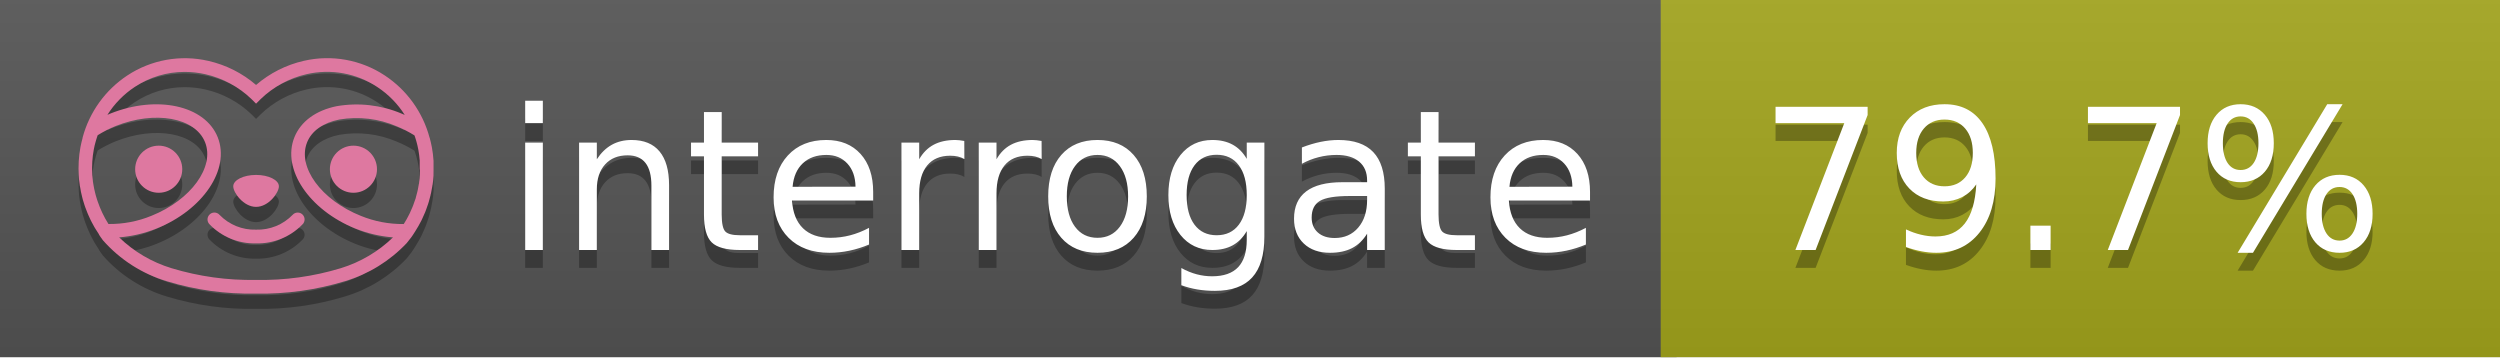
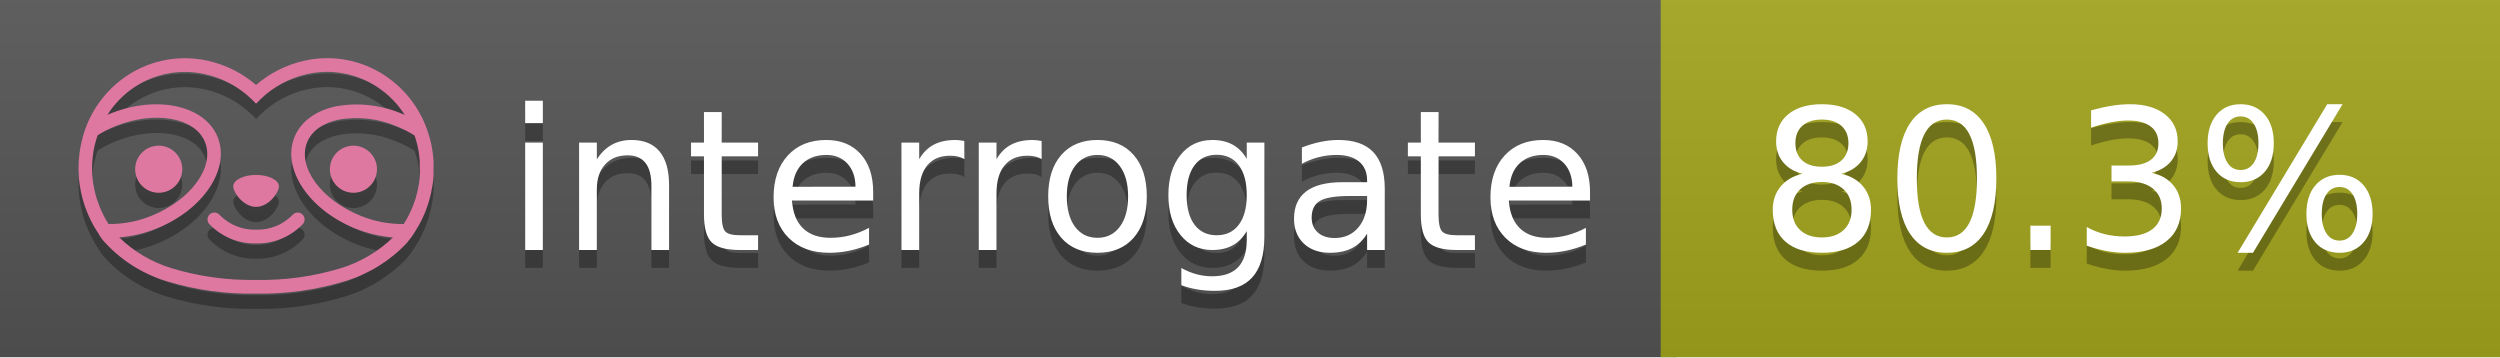
<svg xmlns="http://www.w3.org/2000/svg" width="140" height="20" viewBox="0 0 140 20" version="1.1" xml:space="preserve" style="fill-rule:evenodd;clip-rule:evenodd;stroke-linejoin:round;stroke-miterlimit:2;">
  <g transform="matrix(1,0,0,1,22,0)">
    <g id="backgrounds" transform="matrix(1.32789,0,0,1,-22.3892,0)">
      <rect x="0" y="0" width="71" height="20" style="fill:rgb(85,85,85);" />
    </g>
    <rect x="71" y="0" width="47" height="20" data-interrogate="color" style="fill:#a4a61d" />
    <g transform="matrix(1.19746,0,0,1,-22.3744,-4.85723e-16)">
      <rect x="0" y="0" width="118" height="20" style="fill:url(#_Linear1);" />
    </g>
  </g>
  <g fill="#fff" text-anchor="middle" font-family="DejaVu Sans,Verdana,Geneva,sans-serif" font-size="110">
    <text x="590" y="150" fill="#010101" fill-opacity=".3" transform="scale(.1)" textLength="610">interrogate</text>
    <text x="590" y="140" transform="scale(.1)" textLength="610">interrogate</text>
-     <text x="1160" y="150" fill="#010101" fill-opacity=".3" transform="scale(.1)" textLength="370" data-interrogate="result">79.7%</text>
-     <text x="1160" y="140" transform="scale(.1)" textLength="370" data-interrogate="result">79.7%</text>
+     <text x="1160" y="150" fill="#010101" fill-opacity=".3" transform="scale(.1)" textLength="370" data-interrogate="result">80.3%</text>
+     <text x="1160" y="140" transform="scale(.1)" textLength="370" data-interrogate="result">80.3%</text>
  </g>
  <g id="logo-shadow" transform="matrix(0.854876,0,0,0.854876,-6.73514,1.732)">
    <g transform="matrix(0.299012,0,0,0.299012,9.70229,-6.68582)">
      <path d="M50,64.25C52.76,64.25 55,61.13 55,59.75C55,58.37 52.76,57.25 50,57.25C47.24,57.25 45,58.37 45,59.75C45,61.13 47.24,64.25 50,64.25Z" style="fill:rgb(1,1,1);fill-opacity:0.3;fill-rule:nonzero;" />
    </g>
    <g transform="matrix(0.299012,0,0,0.299012,9.70229,-6.68582)">
      <path d="M88,49.05C86.506,43.475 83.018,38.638 78.2,35.46C72.969,32.002 66.539,30.844 60.43,32.26C56.576,33.145 52.995,34.958 50,37.54C46.998,34.958 43.411,33.149 39.55,32.27C33.441,30.853 27.011,32.011 21.78,35.47C16.97,38.652 13.489,43.489 12,49.06L12,49.13C11.82,49.79 11.66,50.46 11.53,51.13C11.146,53.207 11.021,55.323 11.16,57.43C11.16,58.03 11.26,58.63 11.34,59.23C11.34,59.51 11.43,59.79 11.48,60.07C11.53,60.35 11.58,60.68 11.64,60.98C11.7,61.28 11.8,61.69 11.89,62.05C11.98,62.41 11.99,62.47 12.05,62.68C12.16,63.07 12.28,63.46 12.41,63.84L12.58,64.34C12.72,64.74 12.88,65.14 13.04,65.53L13.23,65.98C13.403,66.373 13.583,66.767 13.77,67.16L13.99,67.59C14.19,67.97 14.39,68.35 14.61,68.73L14.87,69.15C15.1,69.52 15.33,69.89 15.58,70.26L15.58,70.32L15.99,70.93C16.14,71.14 16.29,71.36 16.45,71.57C20.206,75.83 25.086,78.95 30.53,80.57C36.839,82.48 43.41,83.385 50,83.25C56.599,83.374 63.177,82.456 69.49,80.53C74.644,78.978 79.303,76.102 83,72.19C83.34,71.78 83.65,71.35 84,70.92L84.18,70.66L84.33,70.44L84.41,70.32C84.55,70.12 84.67,69.9 84.81,69.7C85.07,69.3 85.32,68.89 85.55,68.48C85.78,68.07 86.02,67.65 86.23,67.22C86.31,67.05 86.39,66.88 86.47,66.7C86.67,66.28 86.85,65.87 87.03,65.44L87.23,64.92C87.397,64.487 87.55,64.05 87.69,63.61L87.85,63.09C87.98,62.64 88.1,62.19 88.21,61.74C88.21,61.57 88.3,61.39 88.33,61.22C88.43,60.75 88.52,60.22 88.6,59.79C88.6,59.64 88.66,59.49 88.68,59.33C88.77,58.71 88.84,58.08 88.88,57.45L88.88,54.17C88.817,53.164 88.693,52.162 88.51,51.17C88.38,50.5 88.23,49.84 88.05,49.17L88,49.05ZM85.89,56.44L85.89,57.23C85.89,57.78 85.79,58.32 85.72,58.86C85.72,59.01 85.72,59.15 85.65,59.3C85.59,59.7 85.51,60.11 85.43,60.51L85.32,60.99C85.23,61.38 85.12,61.77 85.01,62.16C85.01,62.31 84.93,62.46 84.88,62.6C84.74,63.04 84.59,63.47 84.42,63.9L84.27,64.28C84.1,64.71 83.91,65.14 83.71,65.56C83.51,65.98 83.43,66.12 83.28,66.4L83.01,66.91C82.83,67.223 82.643,67.537 82.45,67.85L82.35,68.01C79.121,68.047 75.918,67.434 72.93,66.21C64.27,62.74 59,55.52 61.18,50.11C62.18,47.6 64.7,45.82 68.26,45.11C72.489,44.395 76.835,44.908 80.78,46.59C82.141,47.144 83.453,47.813 84.7,48.59C84.76,48.76 84.82,48.93 84.88,49.1C84.94,49.27 85.05,49.63 85.12,49.9C85.28,50.5 85.44,51.1 85.55,51.73C85.691,52.507 85.792,53.292 85.85,54.08L85.85,55.89C85.85,56.12 85.91,56.25 85.91,56.45L85.89,56.44ZM17.66,68C16.668,66.435 15.869,64.756 15.28,63L15.17,62.68C15.06,62.35 14.96,62.01 14.87,61.68C14.823,61.493 14.777,61.31 14.73,61.13C14.66,60.84 14.59,60.55 14.53,60.27C14.47,59.99 14.43,59.72 14.38,59.44C14.33,59.16 14.3,59 14.27,58.78C14.2,58.27 14.15,57.78 14.11,57.23L14.11,57.03C14.008,55.236 14.122,53.437 14.45,51.67C14.56,51.06 14.71,50.46 14.88,49.87C14.96,49.59 15.04,49.32 15.13,49.05C15.22,48.78 15.24,48.72 15.3,48.55C16.548,47.774 17.859,47.105 19.22,46.55C27.86,43.09 36.65,44.67 38.82,50.08C40.99,55.49 35.73,62.74 27.09,66.2C24.101,67.431 20.893,68.043 17.66,68ZM68.57,77.68C62.554,79.508 56.287,80.376 50,80.25C43.737,80.37 37.495,79.506 31.5,77.69C27.185,76.38 23.243,74.062 20,70.93C22.815,70.706 25.58,70.055 28.2,69C38.37,64.92 44.39,56 41.6,49C38.81,42 28.27,39.72 18.1,43.8L17.43,44.09C18.973,41.648 21.019,39.561 23.43,37.97C26.671,35.824 30.473,34.68 34.36,34.68C35.884,34.681 37.404,34.852 38.89,35.19C42.694,36.049 46.191,37.935 49,40.64L50,41.64L51,40.64C53.797,37.937 57.279,36.049 61.07,35.18C66.402,33.947 72.014,34.968 76.57,38C78.98,39.588 81.026,41.671 82.57,44.11L81.9,43.82C77.409,41.921 72.464,41.355 67.66,42.19C63.08,43.12 59.79,45.54 58.39,49.02C55.6,55.97 61.62,64.94 71.79,69.02C74.414,70.07 77.182,70.714 80,70.93C76.776,74.05 72.859,76.363 68.57,77.68Z" style="fill:rgb(1,1,1);fill-opacity:0.3;fill-rule:nonzero;" />
    </g>
    <g transform="matrix(0.299012,0,0,0.299012,9.70229,-6.68582)">
      <circle cx="71.33" cy="56" r="5.16" style="fill:rgb(1,1,1);fill-opacity:0.3;" />
    </g>
    <g transform="matrix(0.299012,0,0,0.299012,9.70229,-6.68582)">
      <circle cx="28.67" cy="56" r="5.16" style="fill:rgb(1,1,1);fill-opacity:0.3;" />
    </g>
    <g transform="matrix(0.299012,0,0,0.299012,9.70229,-6.68582)">
      <path d="M58,66C55.912,68.161 53.003,69.339 50,69.24C46.997,69.339 44.088,68.161 42,66C41.714,65.677 41.302,65.491 40.87,65.491C40.042,65.491 39.361,66.172 39.361,67C39.361,67.368 39.496,67.724 39.74,68C42.403,70.804 46.134,72.35 50,72.25C53.862,72.347 57.59,70.802 60.25,68C60.495,67.725 60.63,67.369 60.63,67C60.63,66.174 59.951,65.495 59.125,65.495C58.695,65.495 58.285,65.679 58,66Z" style="fill:rgb(1,1,1);fill-opacity:0.3;fill-rule:nonzero;" />
    </g>
  </g>
  <g id="logo-pink" transform="matrix(0.854876,0,0,0.854876,-6.73514,0.877124)">
    <g transform="matrix(0.299012,0,0,0.299012,9.70229,-6.68582)">
      <path d="M50,64.25C52.76,64.25 55,61.13 55,59.75C55,58.37 52.76,57.25 50,57.25C47.24,57.25 45,58.37 45,59.75C45,61.13 47.24,64.25 50,64.25Z" style="fill:rgb(222,120,160);fill-rule:nonzero;" />
    </g>
    <g transform="matrix(0.299012,0,0,0.299012,9.70229,-6.68582)">
      <path d="M88,49.05C86.506,43.475 83.018,38.638 78.2,35.46C72.969,32.002 66.539,30.844 60.43,32.26C56.576,33.145 52.995,34.958 50,37.54C46.998,34.958 43.411,33.149 39.55,32.27C33.441,30.853 27.011,32.011 21.78,35.47C16.97,38.652 13.489,43.489 12,49.06L12,49.13C11.82,49.79 11.66,50.46 11.53,51.13C11.146,53.207 11.021,55.323 11.16,57.43C11.16,58.03 11.26,58.63 11.34,59.23C11.34,59.51 11.43,59.79 11.48,60.07C11.53,60.35 11.58,60.68 11.64,60.98C11.7,61.28 11.8,61.69 11.89,62.05C11.98,62.41 11.99,62.47 12.05,62.68C12.16,63.07 12.28,63.46 12.41,63.84L12.58,64.34C12.72,64.74 12.88,65.14 13.04,65.53L13.23,65.98C13.403,66.373 13.583,66.767 13.77,67.16L13.99,67.59C14.19,67.97 14.39,68.35 14.61,68.73L14.87,69.15C15.1,69.52 15.33,69.89 15.58,70.26L15.58,70.32L15.99,70.93C16.14,71.14 16.29,71.36 16.45,71.57C20.206,75.83 25.086,78.95 30.53,80.57C36.839,82.48 43.41,83.385 50,83.25C56.599,83.374 63.177,82.456 69.49,80.53C74.644,78.978 79.303,76.102 83,72.19C83.34,71.78 83.65,71.35 84,70.92L84.18,70.66L84.33,70.44L84.41,70.32C84.55,70.12 84.67,69.9 84.81,69.7C85.07,69.3 85.32,68.89 85.55,68.48C85.78,68.07 86.02,67.65 86.23,67.22C86.31,67.05 86.39,66.88 86.47,66.7C86.67,66.28 86.85,65.87 87.03,65.44L87.23,64.92C87.397,64.487 87.55,64.05 87.69,63.61L87.85,63.09C87.98,62.64 88.1,62.19 88.21,61.74C88.21,61.57 88.3,61.39 88.33,61.22C88.43,60.75 88.52,60.22 88.6,59.79C88.6,59.64 88.66,59.49 88.68,59.33C88.77,58.71 88.84,58.08 88.88,57.45L88.88,54.17C88.817,53.164 88.693,52.162 88.51,51.17C88.38,50.5 88.23,49.84 88.05,49.17L88,49.05ZM85.89,56.44L85.89,57.23C85.89,57.78 85.79,58.32 85.72,58.86C85.72,59.01 85.72,59.15 85.65,59.3C85.59,59.7 85.51,60.11 85.43,60.51L85.32,60.99C85.23,61.38 85.12,61.77 85.01,62.16C85.01,62.31 84.93,62.46 84.88,62.6C84.74,63.04 84.59,63.47 84.42,63.9L84.27,64.28C84.1,64.71 83.91,65.14 83.71,65.56C83.51,65.98 83.43,66.12 83.28,66.4L83.01,66.91C82.83,67.223 82.643,67.537 82.45,67.85L82.35,68.01C79.121,68.047 75.918,67.434 72.93,66.21C64.27,62.74 59,55.52 61.18,50.11C62.18,47.6 64.7,45.82 68.26,45.11C72.489,44.395 76.835,44.908 80.78,46.59C82.141,47.144 83.453,47.813 84.7,48.59C84.76,48.76 84.82,48.93 84.88,49.1C84.94,49.27 85.05,49.63 85.12,49.9C85.28,50.5 85.44,51.1 85.55,51.73C85.691,52.507 85.792,53.292 85.85,54.08L85.85,55.89C85.85,56.12 85.91,56.25 85.91,56.45L85.89,56.44ZM17.66,68C16.668,66.435 15.869,64.756 15.28,63L15.17,62.68C15.06,62.35 14.96,62.01 14.87,61.68C14.823,61.493 14.777,61.31 14.73,61.13C14.66,60.84 14.59,60.55 14.53,60.27C14.47,59.99 14.43,59.72 14.38,59.44C14.33,59.16 14.3,59 14.27,58.78C14.2,58.27 14.15,57.78 14.11,57.23L14.11,57.03C14.008,55.236 14.122,53.437 14.45,51.67C14.56,51.06 14.71,50.46 14.88,49.87C14.96,49.59 15.04,49.32 15.13,49.05C15.22,48.78 15.24,48.72 15.3,48.55C16.548,47.774 17.859,47.105 19.22,46.55C27.86,43.09 36.65,44.67 38.82,50.08C40.99,55.49 35.73,62.74 27.09,66.2C24.101,67.431 20.893,68.043 17.66,68ZM68.57,77.68C62.554,79.508 56.287,80.376 50,80.25C43.737,80.37 37.495,79.506 31.5,77.69C27.185,76.38 23.243,74.062 20,70.93C22.815,70.706 25.58,70.055 28.2,69C38.37,64.92 44.39,56 41.6,49C38.81,42 28.27,39.72 18.1,43.8L17.43,44.09C18.973,41.648 21.019,39.561 23.43,37.97C26.671,35.824 30.473,34.68 34.36,34.68C35.884,34.681 37.404,34.852 38.89,35.19C42.694,36.049 46.191,37.935 49,40.64L50,41.64L51,40.64C53.797,37.937 57.279,36.049 61.07,35.18C66.402,33.947 72.014,34.968 76.57,38C78.98,39.588 81.026,41.671 82.57,44.11L81.9,43.82C77.409,41.921 72.464,41.355 67.66,42.19C63.08,43.12 59.79,45.54 58.39,49.02C55.6,55.97 61.62,64.94 71.79,69.02C74.414,70.07 77.182,70.714 80,70.93C76.776,74.05 72.859,76.363 68.57,77.68Z" style="fill:rgb(222,120,160);fill-rule:nonzero;" />
    </g>
    <g transform="matrix(0.299012,0,0,0.299012,9.70229,-6.68582)">
      <circle cx="71.33" cy="56" r="5.16" style="fill:rgb(222,120,160);" />
    </g>
    <g transform="matrix(0.299012,0,0,0.299012,9.70229,-6.68582)">
      <circle cx="28.67" cy="56" r="5.16" style="fill:rgb(222,120,160);" />
    </g>
    <g transform="matrix(0.299012,0,0,0.299012,9.70229,-6.68582)">
      <path d="M58,66C55.912,68.161 53.003,69.339 50,69.24C46.997,69.339 44.088,68.161 42,66C41.714,65.677 41.302,65.491 40.87,65.491C40.042,65.491 39.361,66.172 39.361,67C39.361,67.368 39.496,67.724 39.74,68C42.403,70.804 46.134,72.35 50,72.25C53.862,72.347 57.59,70.802 60.25,68C60.495,67.725 60.63,67.369 60.63,67C60.63,66.174 59.951,65.495 59.125,65.495C58.695,65.495 58.285,65.679 58,66Z" style="fill:rgb(222,120,160);fill-rule:nonzero;" />
    </g>
  </g>
  <defs>
    <linearGradient id="_Linear1" x1="0" y1="0" x2="1" y2="0" gradientUnits="userSpaceOnUse" gradientTransform="matrix(1.22465e-15,20,-20,1.22465e-15,0,0)">
      <stop offset="0" style="stop-color:rgb(187,187,187);stop-opacity:0.1" />
      <stop offset="1" style="stop-color:black;stop-opacity:0.1" />
    </linearGradient>
  </defs>
</svg>
